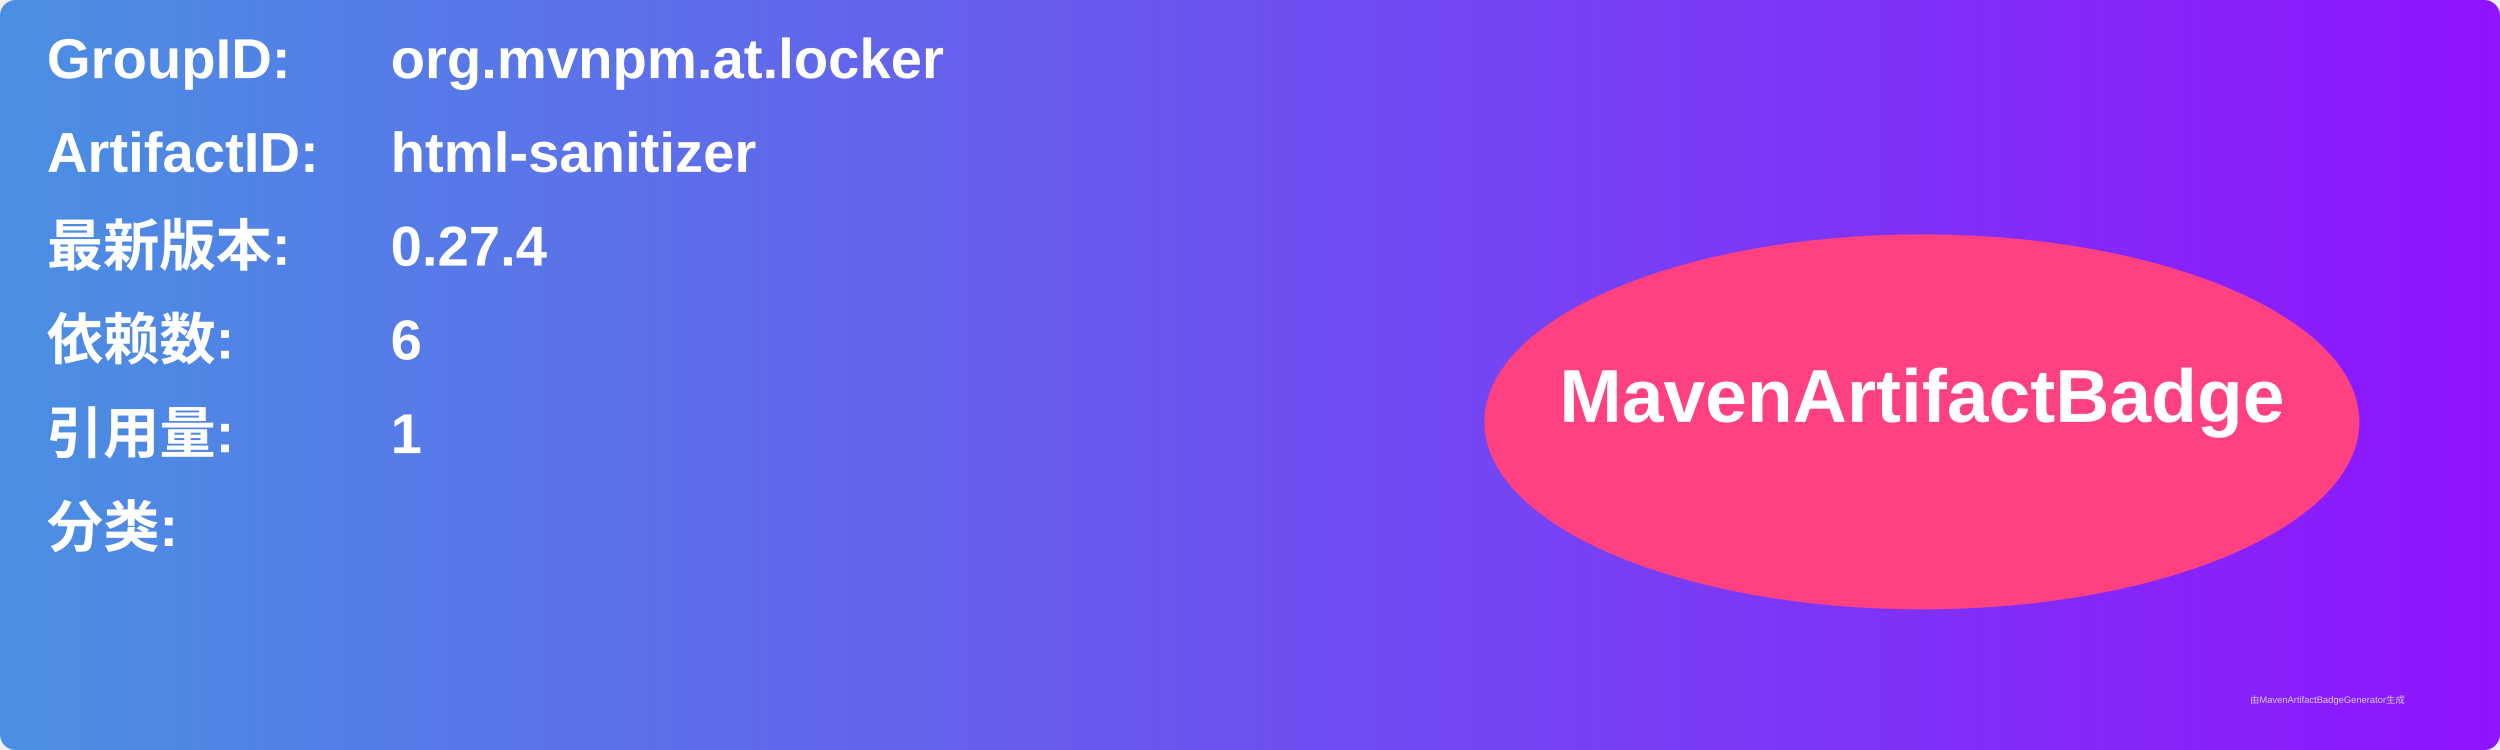
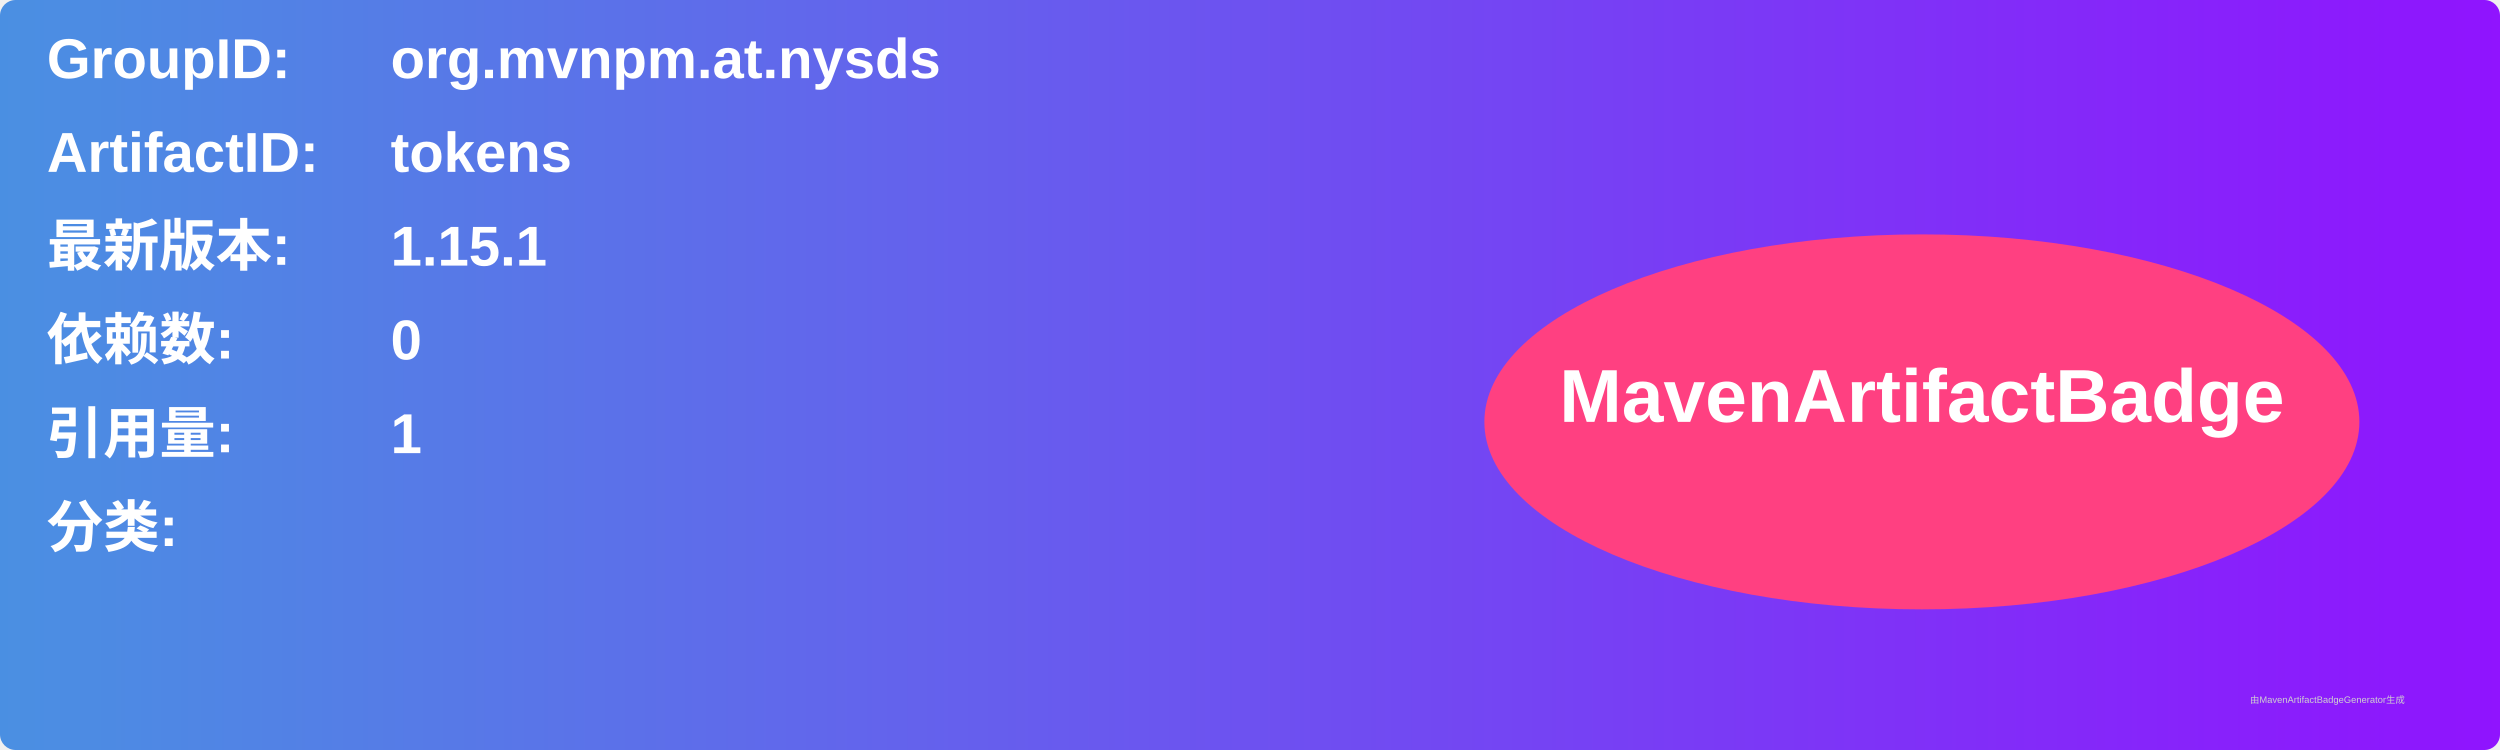
<svg xmlns="http://www.w3.org/2000/svg" width="800" height="240" viewBox="0 0 800 240">
  <linearGradient id="grad" x1="0%" y1="0%" x2="100%" y2="0%">
    <stop offset="0%" stop-color="#4a90e2" />
    <stop offset="100%" stop-color="#9013fe" />
  </linearGradient>
  <rect width="100%" height="100%" rx="5" ry="5" fill="url(#grad)" />
  <g transform="translate(15, 15)">
    <text x="0" y="10" font-family="Arial" font-size="18" fill="white" font-weight="bold" width="260">GroupID:</text>
-     <text x="110" y="10" font-family="Arial" font-size="18" fill="white" font-weight="bold" width="460">org.mvnpm.at.locker</text>
+     <text x="110" y="10" font-family="Arial" font-size="18" fill="white" font-weight="bold" width="460">org.mvnpm.at.nysds</text>
    <text x="0" y="40" font-family="Arial" font-size="18" fill="white" font-weight="bold" width="260">ArtifactID:</text>
-     <text x="110" y="40" font-family="Arial" font-size="18" fill="white" font-weight="bold" width="460">html-sanitizer</text>
+     <text x="110" y="40" font-family="Arial" font-size="18" fill="white" font-weight="bold" width="460">tokens</text>
    <text x="0" y="70" font-family="Arial" font-size="18" fill="white" font-weight="bold">最新版本:</text>
    <text x="110" y="70" font-family="Arial" font-size="18" fill="white" font-weight="bold">
-       <tspan font-weight="bold">0.27.4</tspan>
+       <tspan font-weight="bold">1.15.1</tspan>
    </text>
    <text x="0" y="100" font-family="Arial" font-size="18" fill="white" font-weight="bold">依赖数: </text>
    <text x="110" y="100" font-family="Arial" font-size="18" fill="white">
-       <tspan font-weight="bold">6</tspan>
+       <tspan font-weight="bold">0</tspan>
    </text>
    <text x="0" y="130" font-family="Arial" font-size="18" fill="white" font-weight="bold">引用量: </text>
    <text x="110" y="130" font-family="Arial" font-size="18" fill="white">
      <tspan font-weight="bold">1</tspan>
    </text>
    <text x="0" y="160" font-family="Arial" font-size="18" fill="white" font-weight="bold">分类:</text>
    <text x="10" y="190" font-family="Arial" font-size="10" fill="white">
      <tspan font-weight="bold" />
    </text>
    <ellipse cx="600" cy="120" rx="140" ry="60" fill="#ff4081" />
    <text x="600" y="120" text-anchor="middle" font-family="Arial" font-size="24" fill="white" font-weight="bold">MavenArtifactBadge</text>
  </g>
  <text x="720" y="225" font-family="Arial" font-size="3" fill="#d0d0d0">由MavenArtifactBadgeGenerator生成</text>
</svg>
